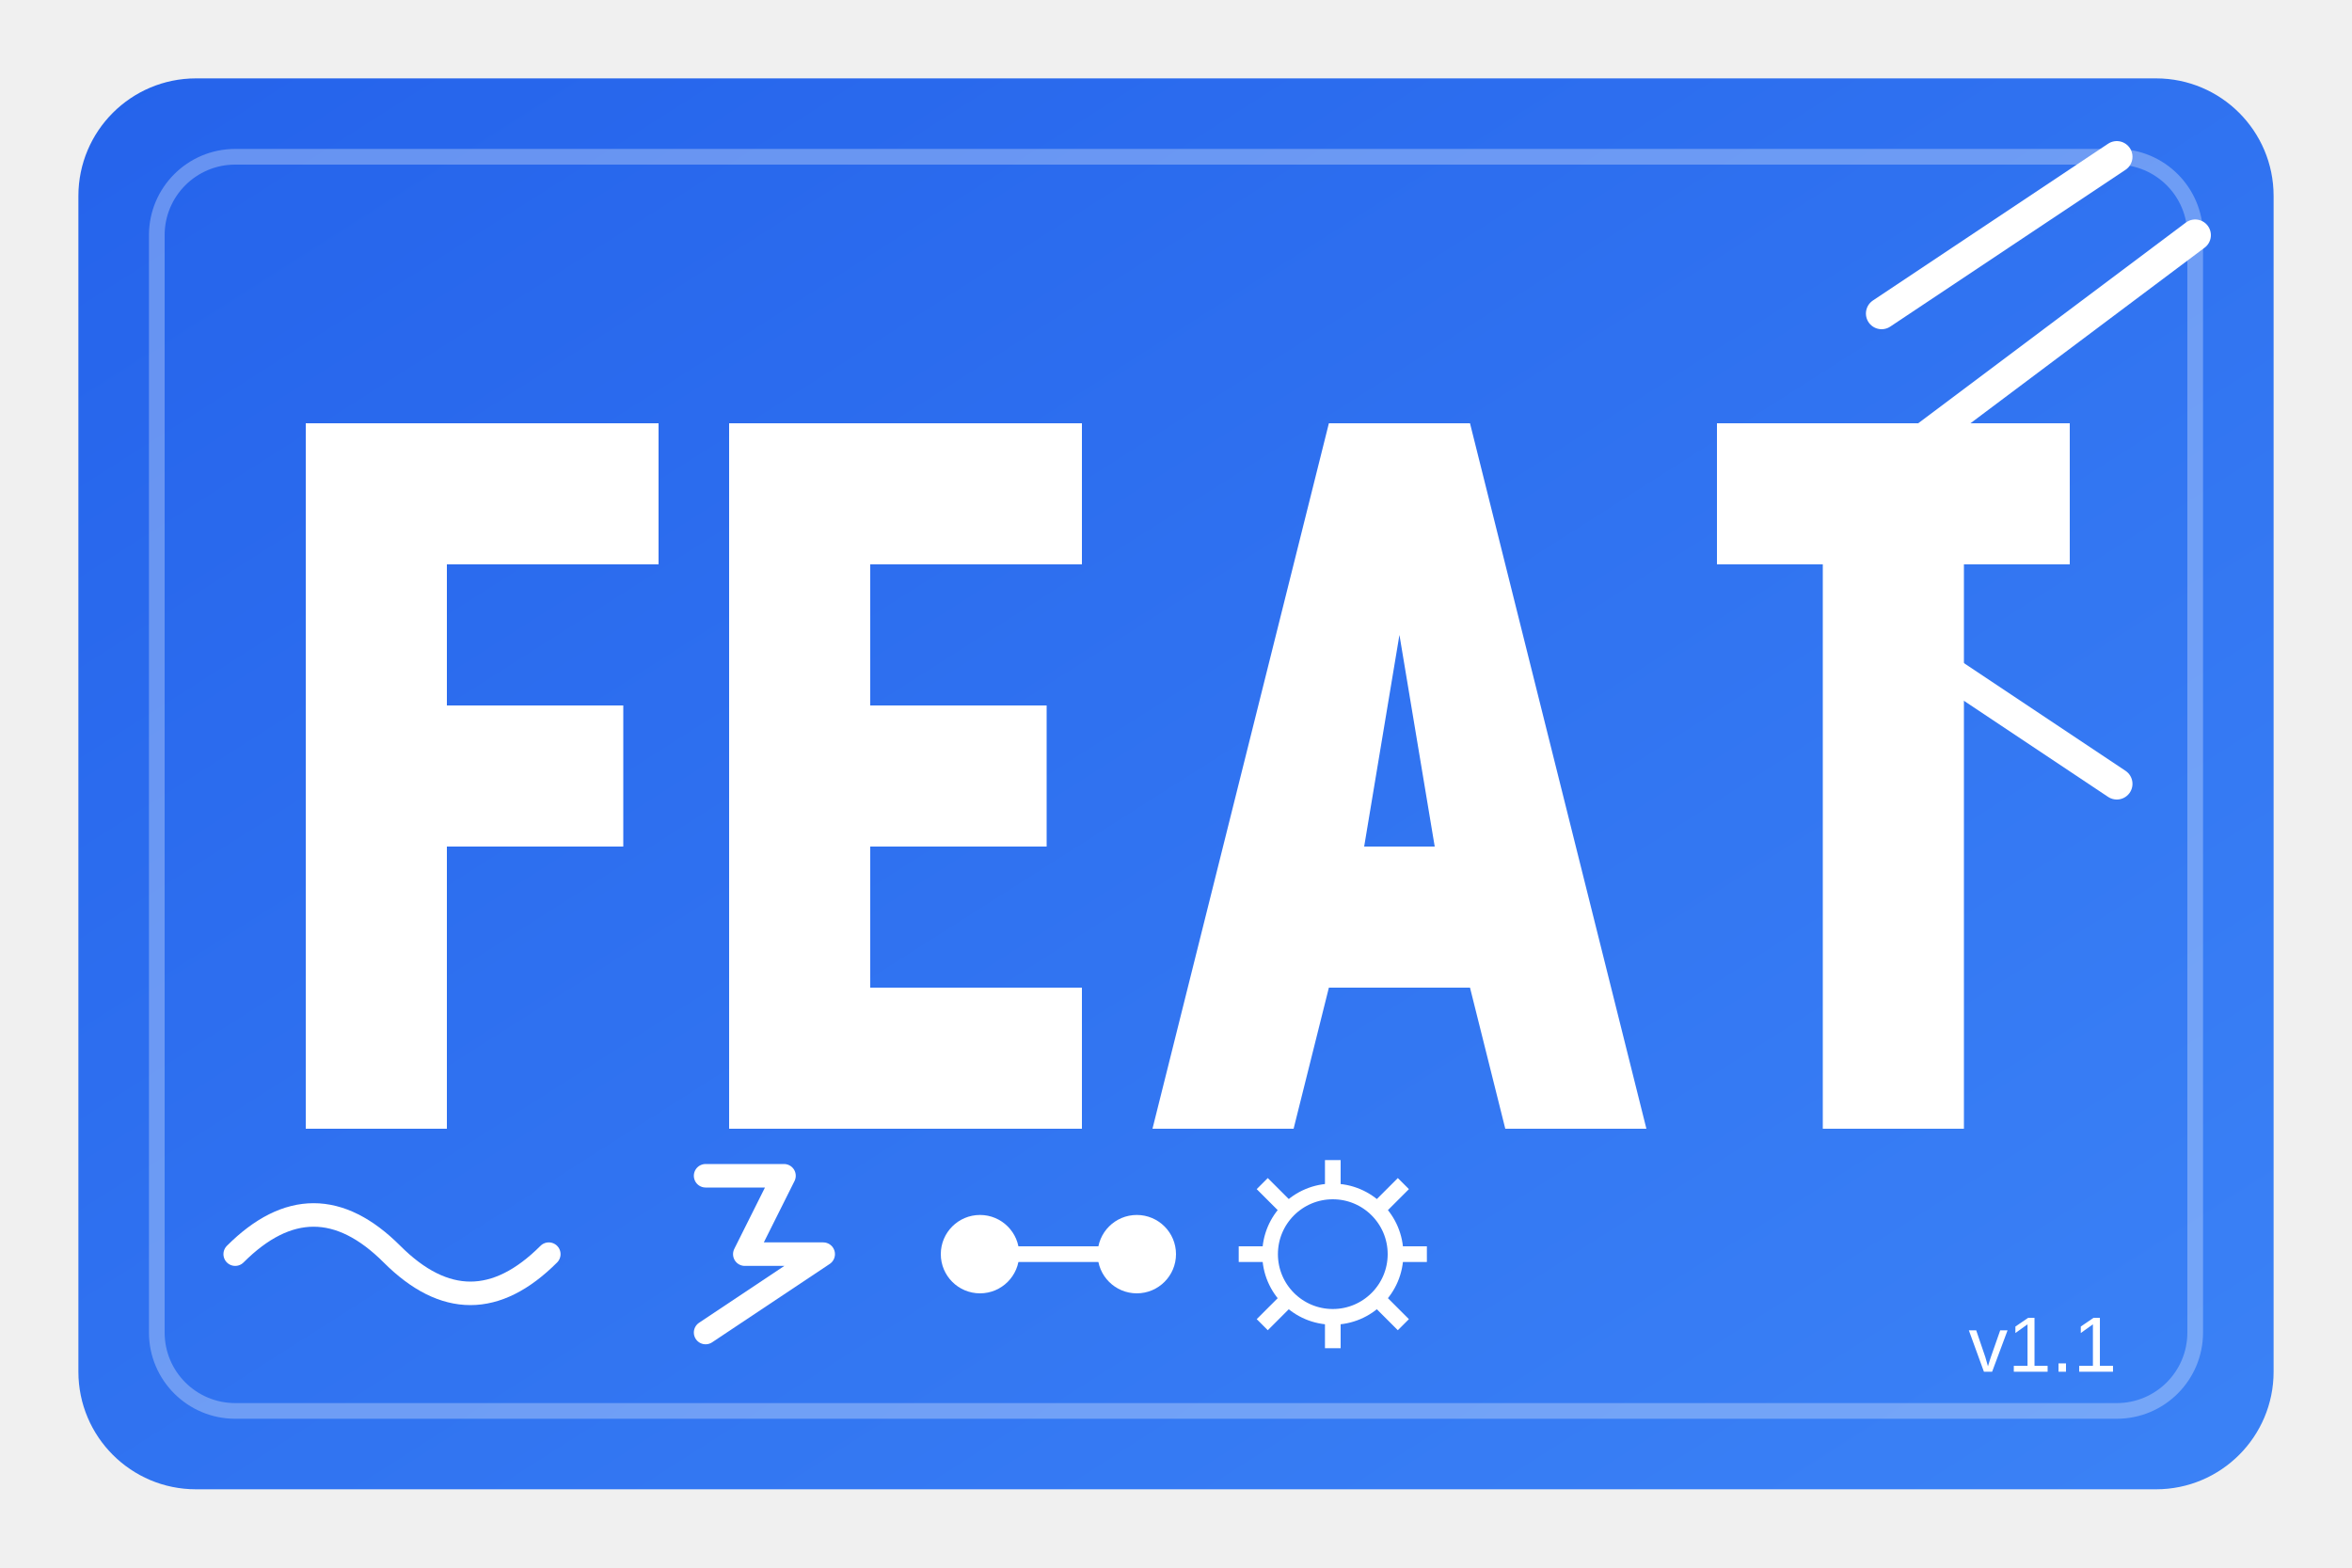
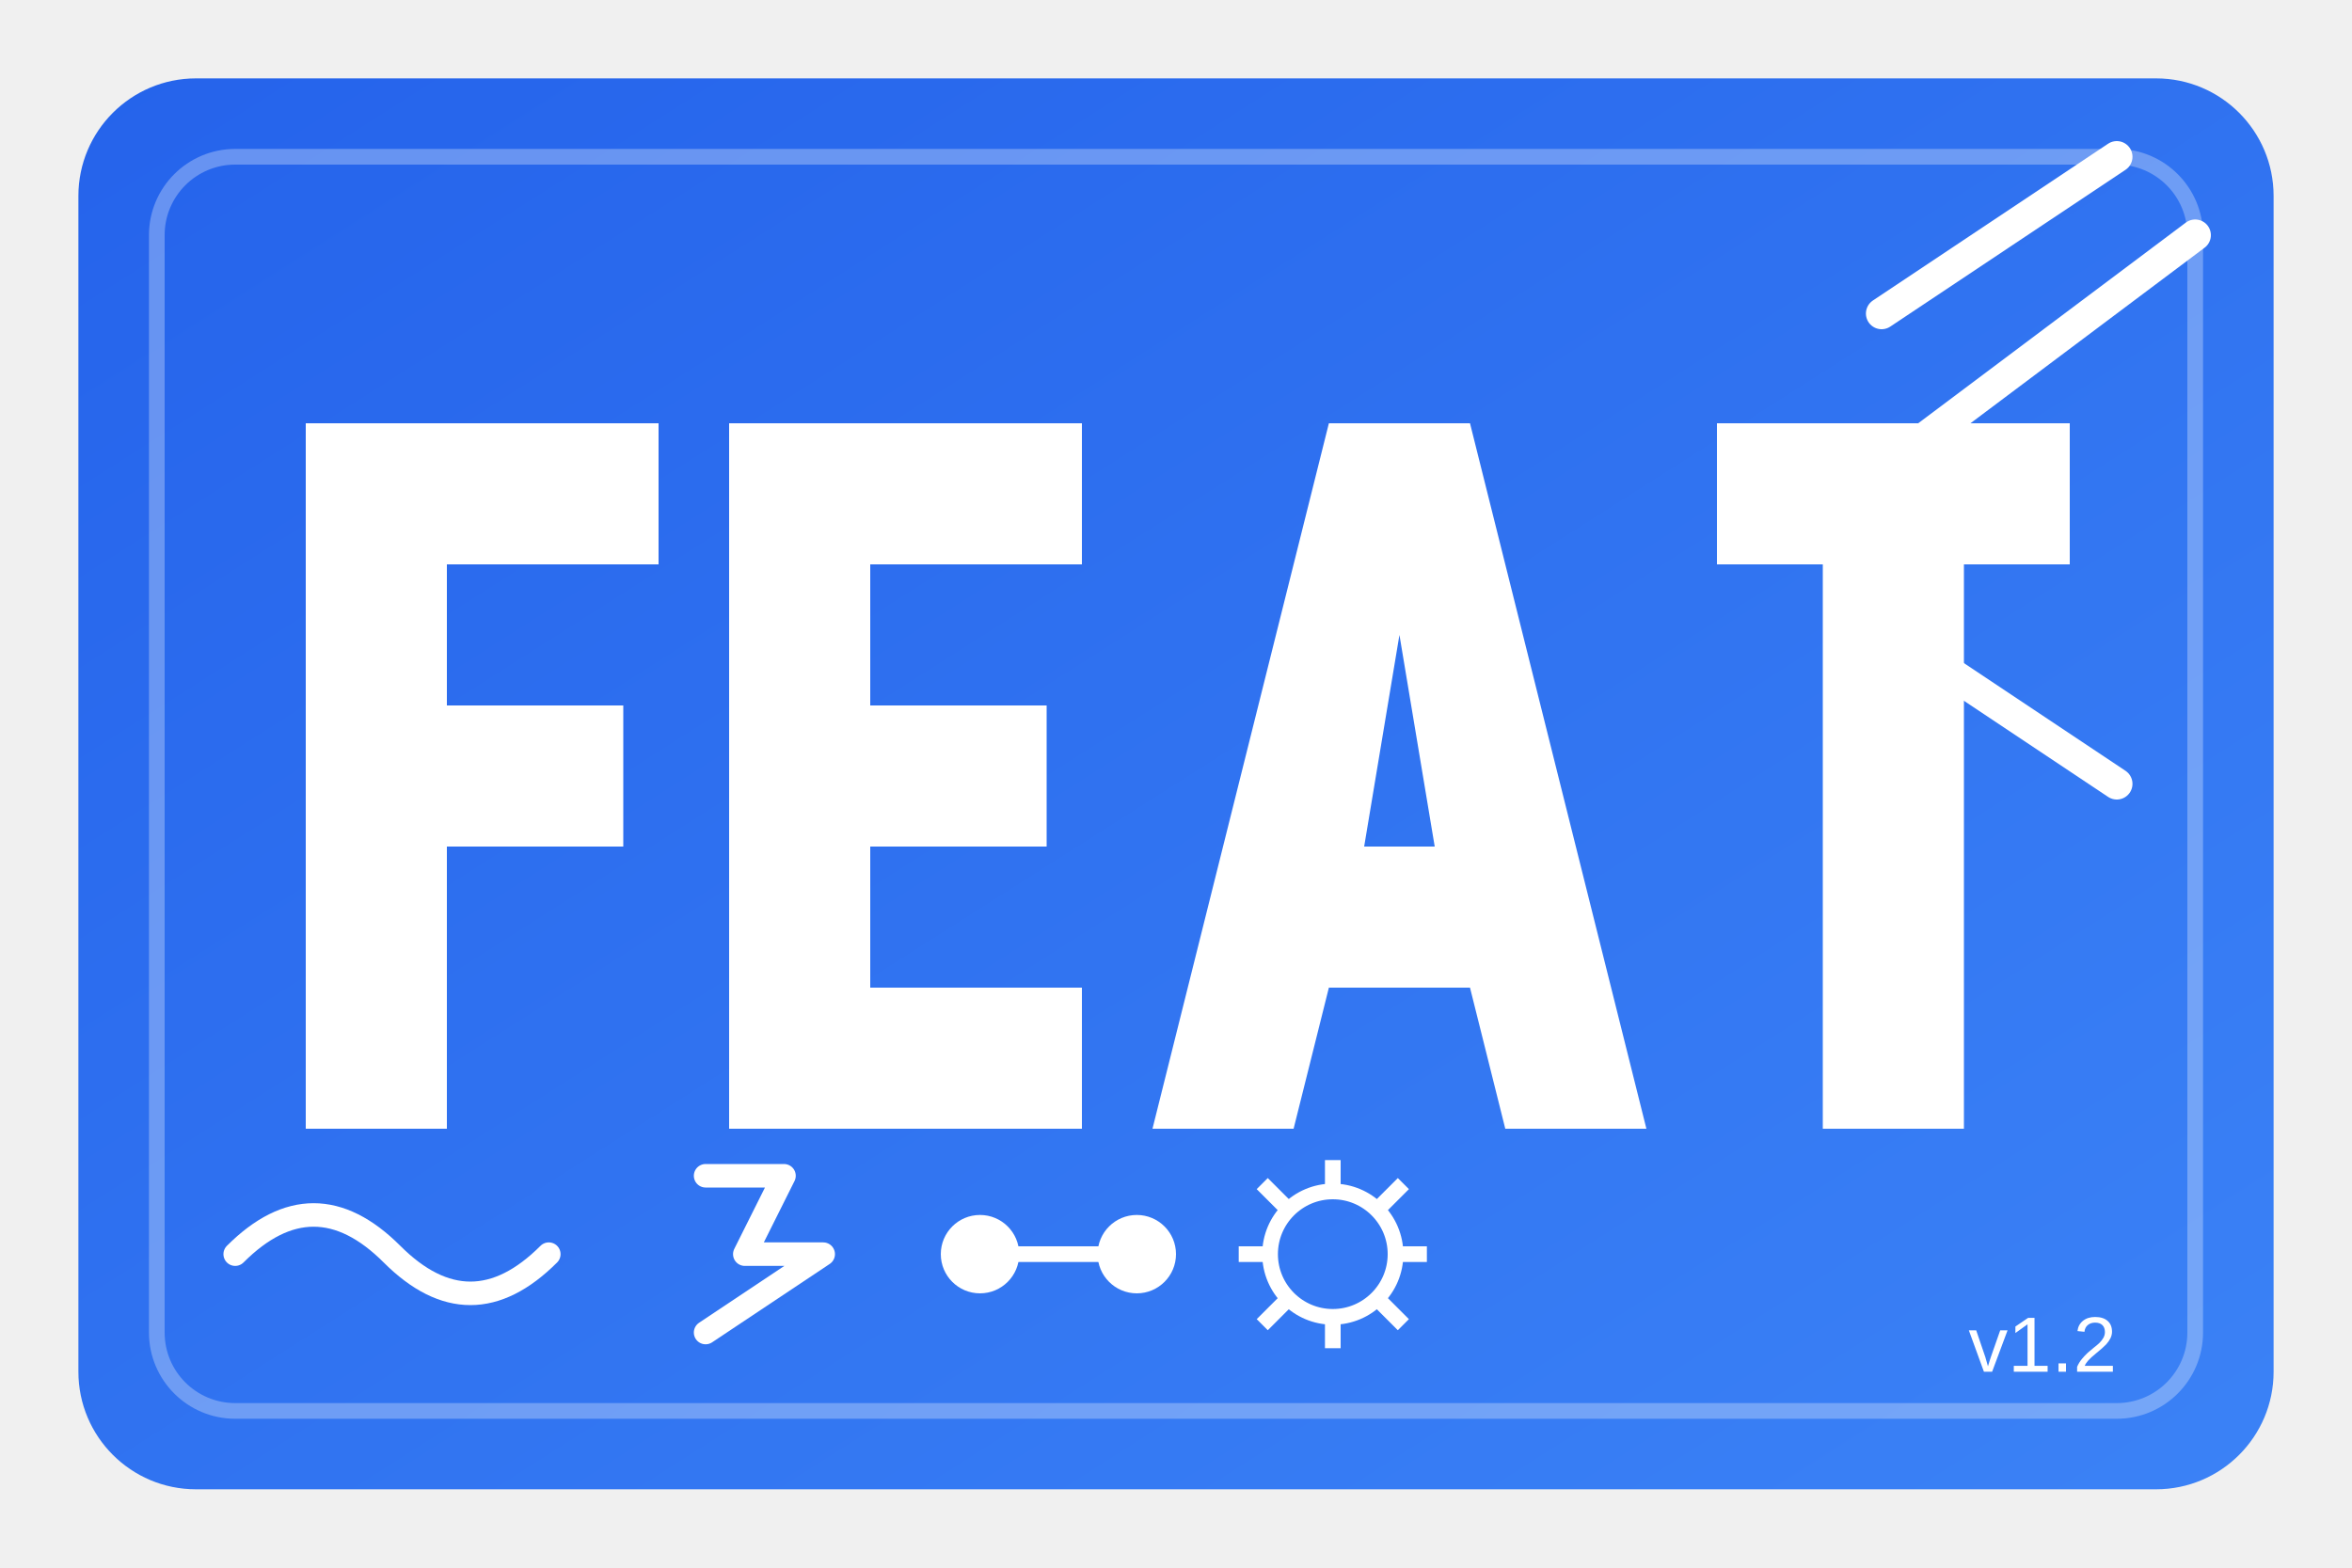
<svg xmlns="http://www.w3.org/2000/svg" width="300" height="200" viewBox="0 0 300 200">
  <defs>
    <linearGradient id="bgGradient" x1="0%" y1="0%" x2="100%" y2="100%">
      <stop offset="0%" stop-color="#2563EB" />
      <stop offset="100%" stop-color="#3B82F6" />
    </linearGradient>
    <linearGradient id="accentGradient" x1="0%" y1="0%" x2="100%" y2="100%">
      <stop offset="0%" stop-color="#1E40AF" />
      <stop offset="100%" stop-color="#2563EB" />
    </linearGradient>
  </defs>
  <rect x="10" y="10" width="280" height="180" rx="15" ry="15" fill="url(#bgGradient)" />
  <rect x="20" y="20" width="260" height="160" rx="10" ry="10" fill="none" stroke="white" stroke-width="2" stroke-opacity="0.3" />
  <g transform="translate(30, 45) scale(0.9)">
    <path d="M10 10 H60 V30 H30 V50 H55 V70 H30 V110 H10 V10Z" fill="white" />
    <path d="M70 10 H120 V30 H90 V50 H115 V70 H90 V90 H120 V110 H70 V10Z" fill="white" />
    <path d="M130 110 L155 10 H175 L200 110 H180 L175 90 H155 L150 110 H130 Z M160 70 H170 L165 40 L160 70 Z" fill="white" />
    <path d="M210 10 H260 V30 H245 V110 H225 V30 H210 V10Z" fill="white" />
  </g>
  <path d="M240 40 L270 20 M240 60 L280 30 M240 80 L270 100" stroke="white" stroke-width="4" stroke-linecap="round" />
  <path d="M30 160 Q40 150 50 160 Q60 170 70 160" stroke="white" stroke-width="3" stroke-linecap="round" fill="none" />
  <path d="M90 150 L100 150 L95 160 L105 160 L90 170" stroke="white" stroke-width="3" stroke-linecap="round" stroke-linejoin="round" fill="none" />
  <circle cx="125" cy="160" r="5" fill="white" />
  <circle cx="145" cy="160" r="5" fill="white" />
  <line x1="125" y1="160" x2="145" y2="160" stroke="white" stroke-width="2" />
  <circle cx="170" cy="160" r="8" fill="none" stroke="white" stroke-width="2" />
  <path d="M170 148 L170 152 M170 168 L170 172 M162 160 L158 160 M182 160 L178 160 M164 154 L161 151 M176 154 L179 151 M164 166 L161 169 M176 166 L179 169" stroke="white" stroke-width="2" />
-   <text x="270" y="175" font-family="Arial" font-size="10" fill="white" text-anchor="end">v1.1</text>
+   <text x="270" y="175" font-family="Arial" font-size="10" fill="white" text-anchor="end">v1.2</text>
</svg>
